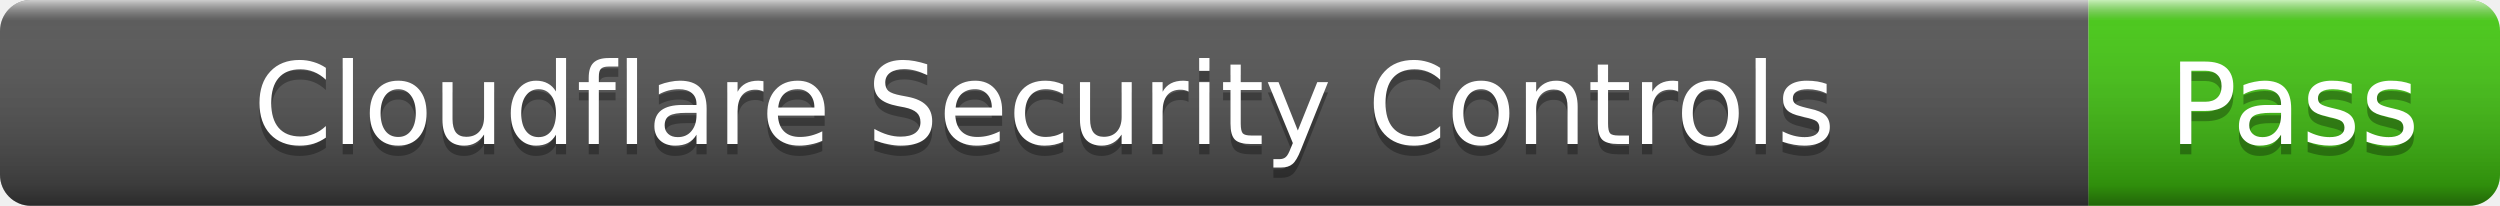
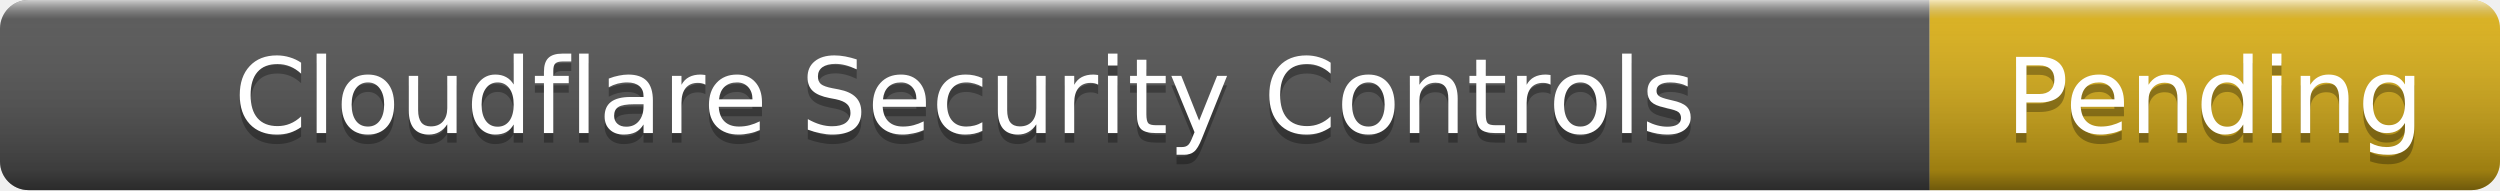
- <svg xmlns="http://www.w3.org/2000/svg" width="243" height="20" role="img" aria-label="Cloudflare Security Controls: Pass">
+ <svg xmlns="http://www.w3.org/2000/svg" width="263" height="20" role="img" aria-label="Cloudflare Security Controls: Pending">
  <linearGradient id="s" x2="0" y2="100%">
    <stop offset="0" stop-color="#fff" stop-opacity=".7" />
    <stop offset=".1" stop-color="#aaa" stop-opacity=".1" />
    <stop offset=".9" stop-color="#000" stop-opacity=".3" />
    <stop offset="1" stop-color="#000" stop-opacity=".5" />
  </linearGradient>
  <clipPath id="r">
-     <rect width="243" height="20" rx="3" />
+     <rect width="263" height="20" rx="3" />
  </clipPath>
  <g clip-path="url(#r)">
    <rect width="203" height="20" fill="#555" />
-     <rect x="203" width="40" height="20" fill="#4c1" />
-     <rect width="243" height="20" fill="url(#s)" />
+     <rect x="203" width="60" height="20" fill="#dfb317" />
+     <rect width="263" height="20" fill="url(#s)" />
  </g>
  <g fill="#fff" text-anchor="middle" font-family="Verdana,Geneva,DejaVu Sans,sans-serif" font-size="11">
    <text x="101.5" y="15" fill="#010101" fill-opacity=".3">Cloudflare Security Controls</text>
    <text x="101.5" y="14">Cloudflare Security Controls</text>
-     <text x="223" y="15" fill="#010101" fill-opacity=".3">Pass</text>
-     <text x="223" y="14">Pass</text>
+     <text x="233" y="15" fill="#010101" fill-opacity=".3">Pending</text>
+     <text x="233" y="14">Pending</text>
  </g>
</svg>
